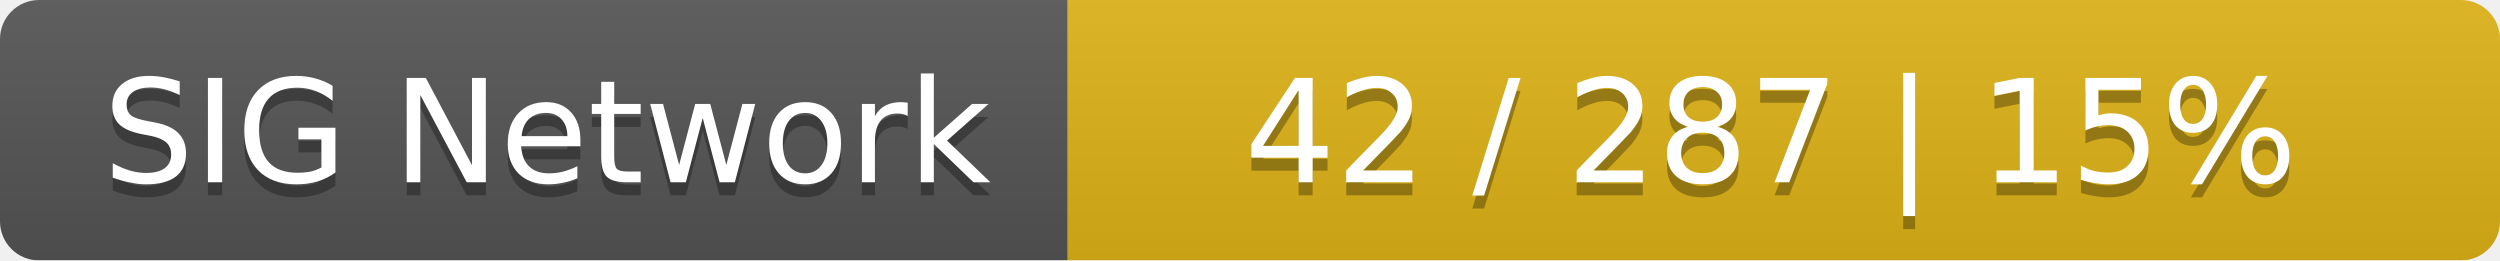
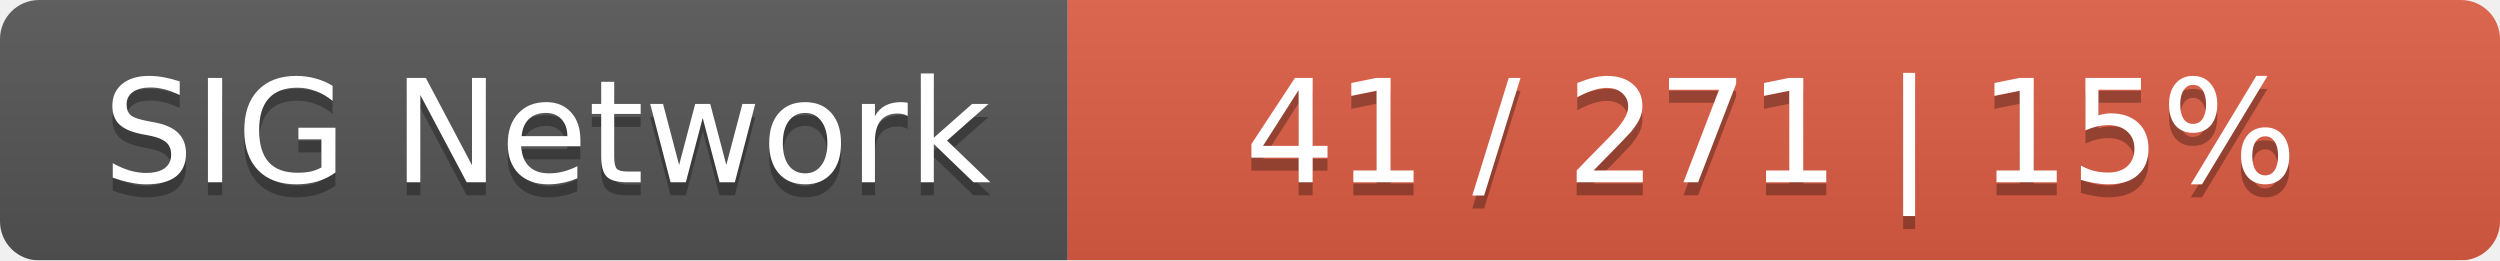
<svg xmlns="http://www.w3.org/2000/svg" width="192" height="20">
  <linearGradient id="smooth" x2="0" y2="100%">
    <stop offset="0" stop-color="#bbb" stop-opacity=".1" />
    <stop offset="1" stop-opacity=".1" />
  </linearGradient>
  <mask id="round">
    <rect width="192" height="20" rx="3" fill="#fff" />
  </mask>
  <g mask="url(#round)">
    <rect width="82" height="20" fill="#555" />
-     <rect x="82" width="110" height="20" fill="#dfb317" />
+     <rect x="82" width="110" height="20" fill="#e05d44" />
    <rect width="192" height="20" fill="url(#smooth)" />
  </g>
  <g fill="#fff" text-anchor="middle" font-family="DejaVu Sans,Verdana,Geneva,sans-serif" font-size="11">
    <text x="42" y="15" fill="#010101" fill-opacity=".3">SIG Network</text>
    <text x="42" y="14">SIG Network</text>
-     <text x="136" y="15" fill="#010101" fill-opacity=".3">42 / 287    |    15%</text>
-     <text x="136" y="14">42 / 287    |    15%</text>
+     <text x="136" y="15" fill="#010101" fill-opacity=".3">41 / 271    |    15%</text>
+     <text x="136" y="14">41 / 271    |    15%</text>
  </g>
</svg>
